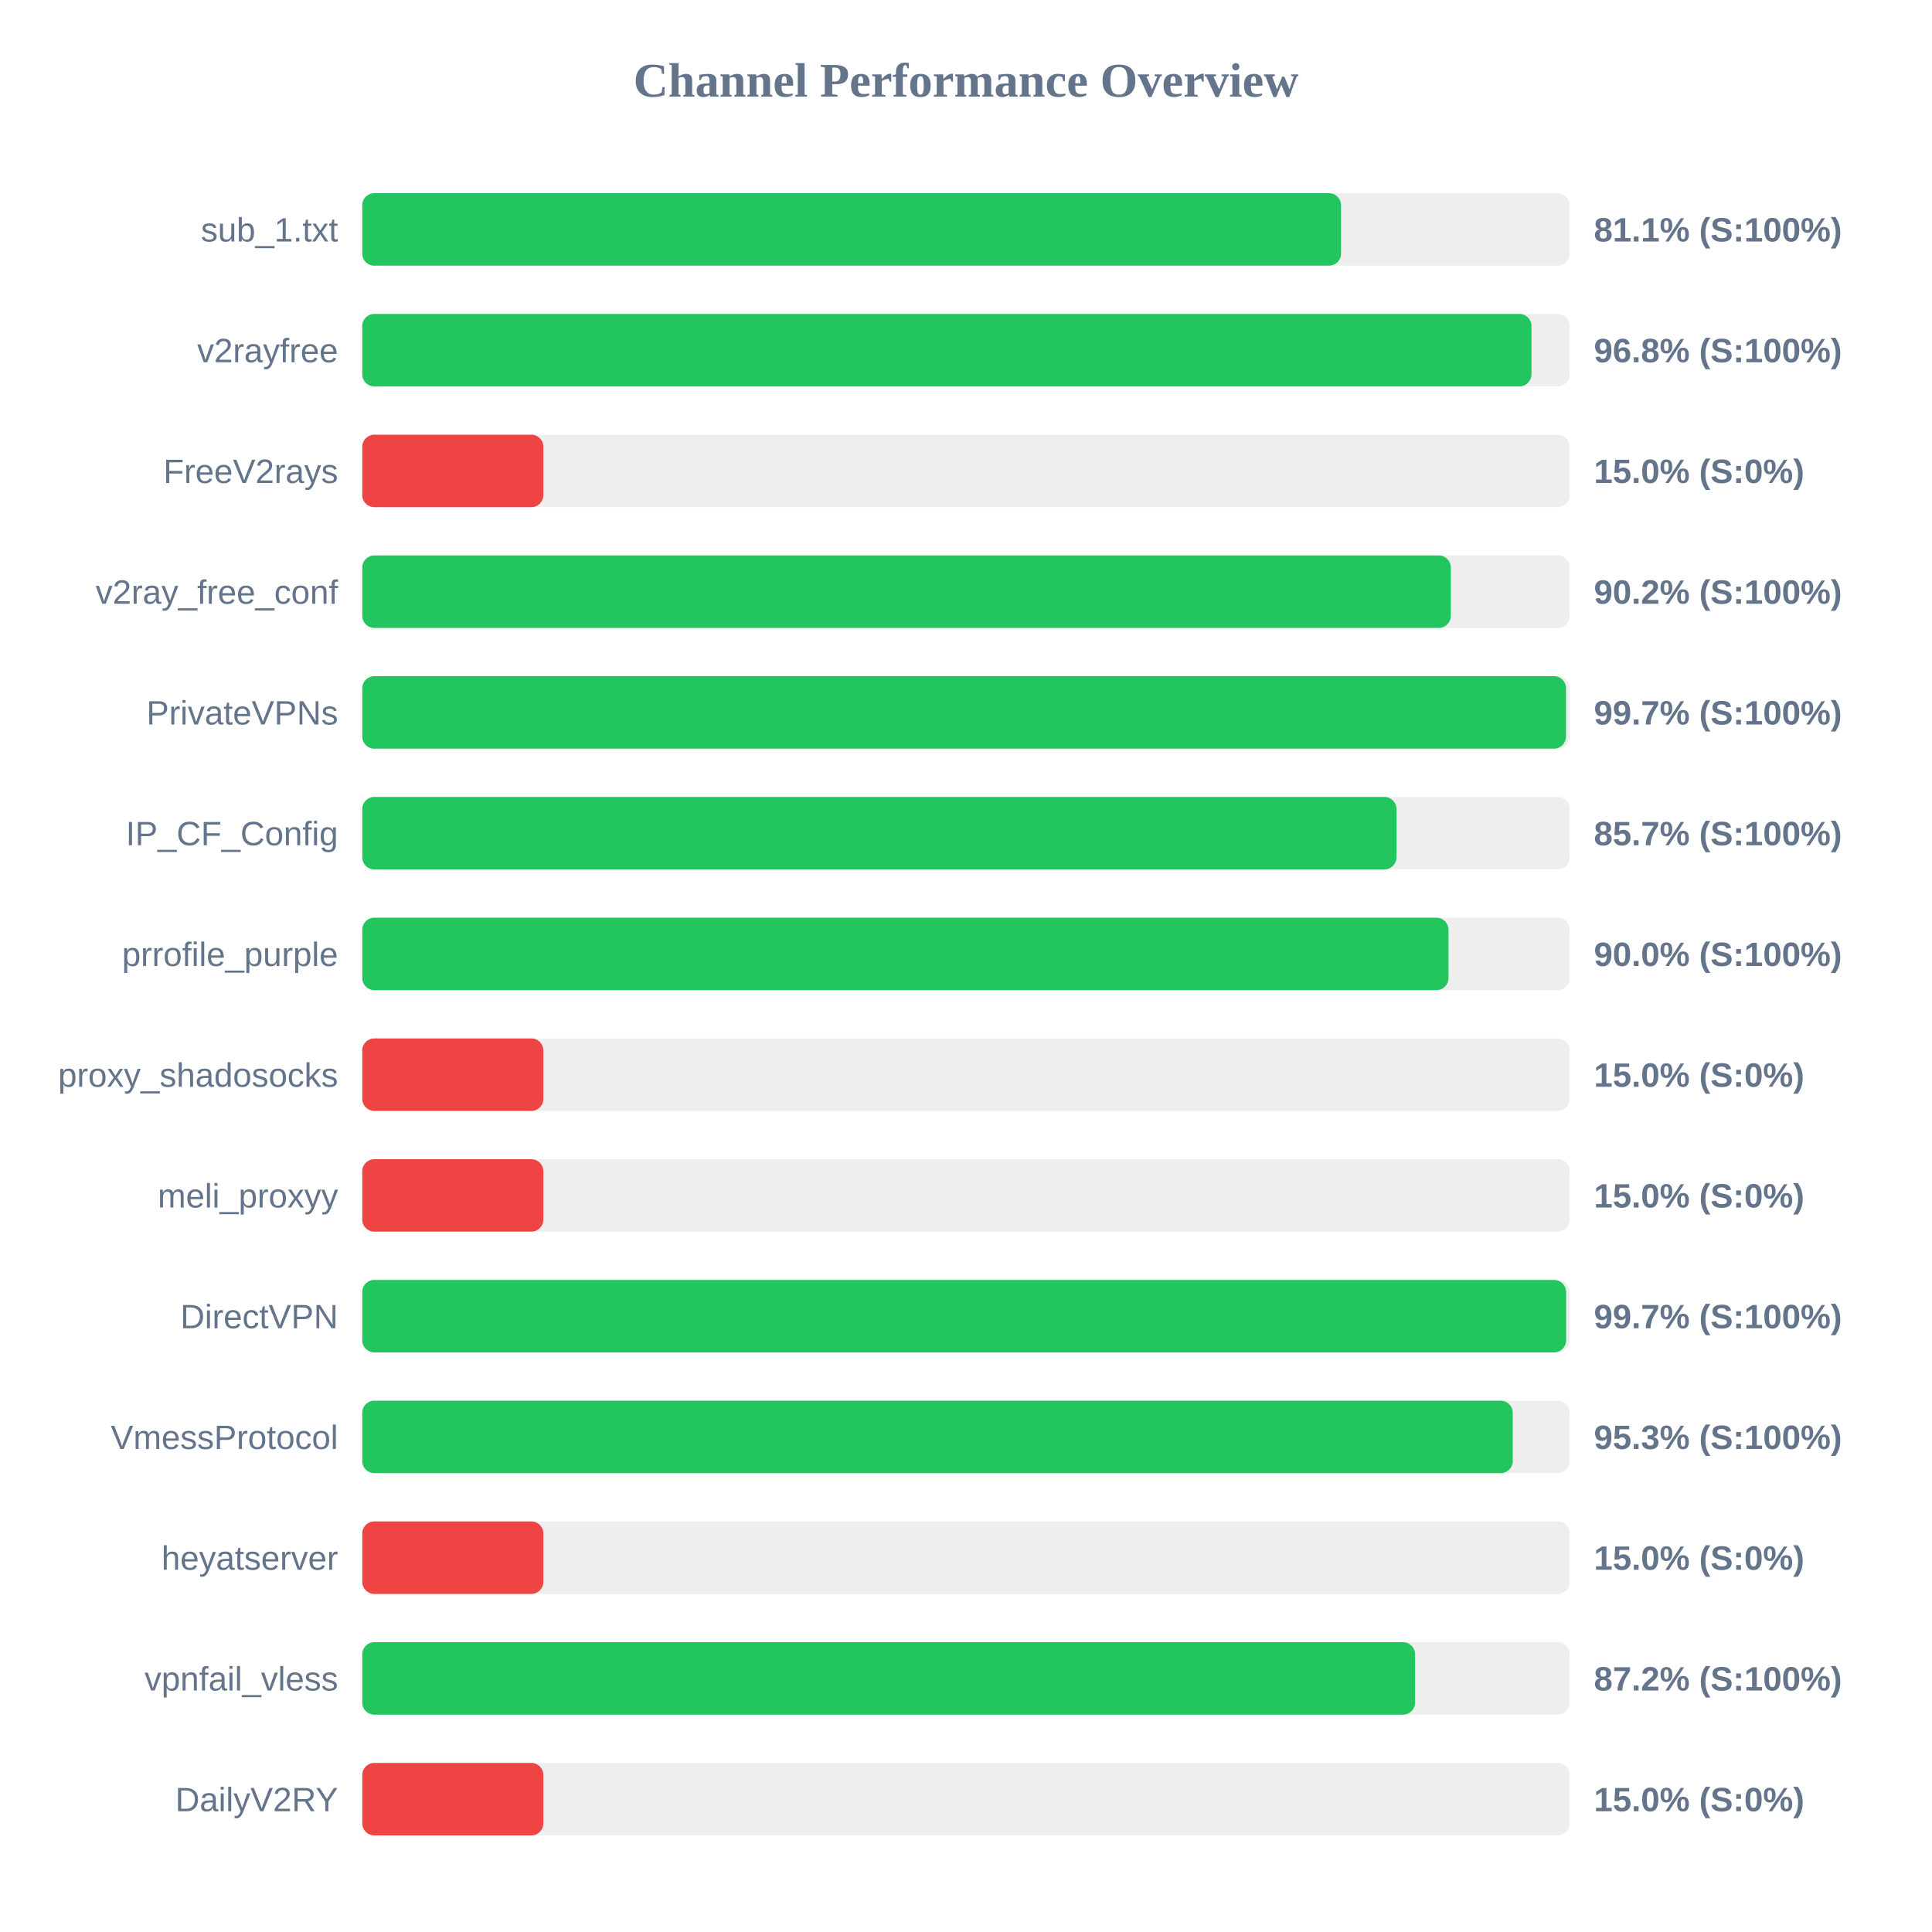
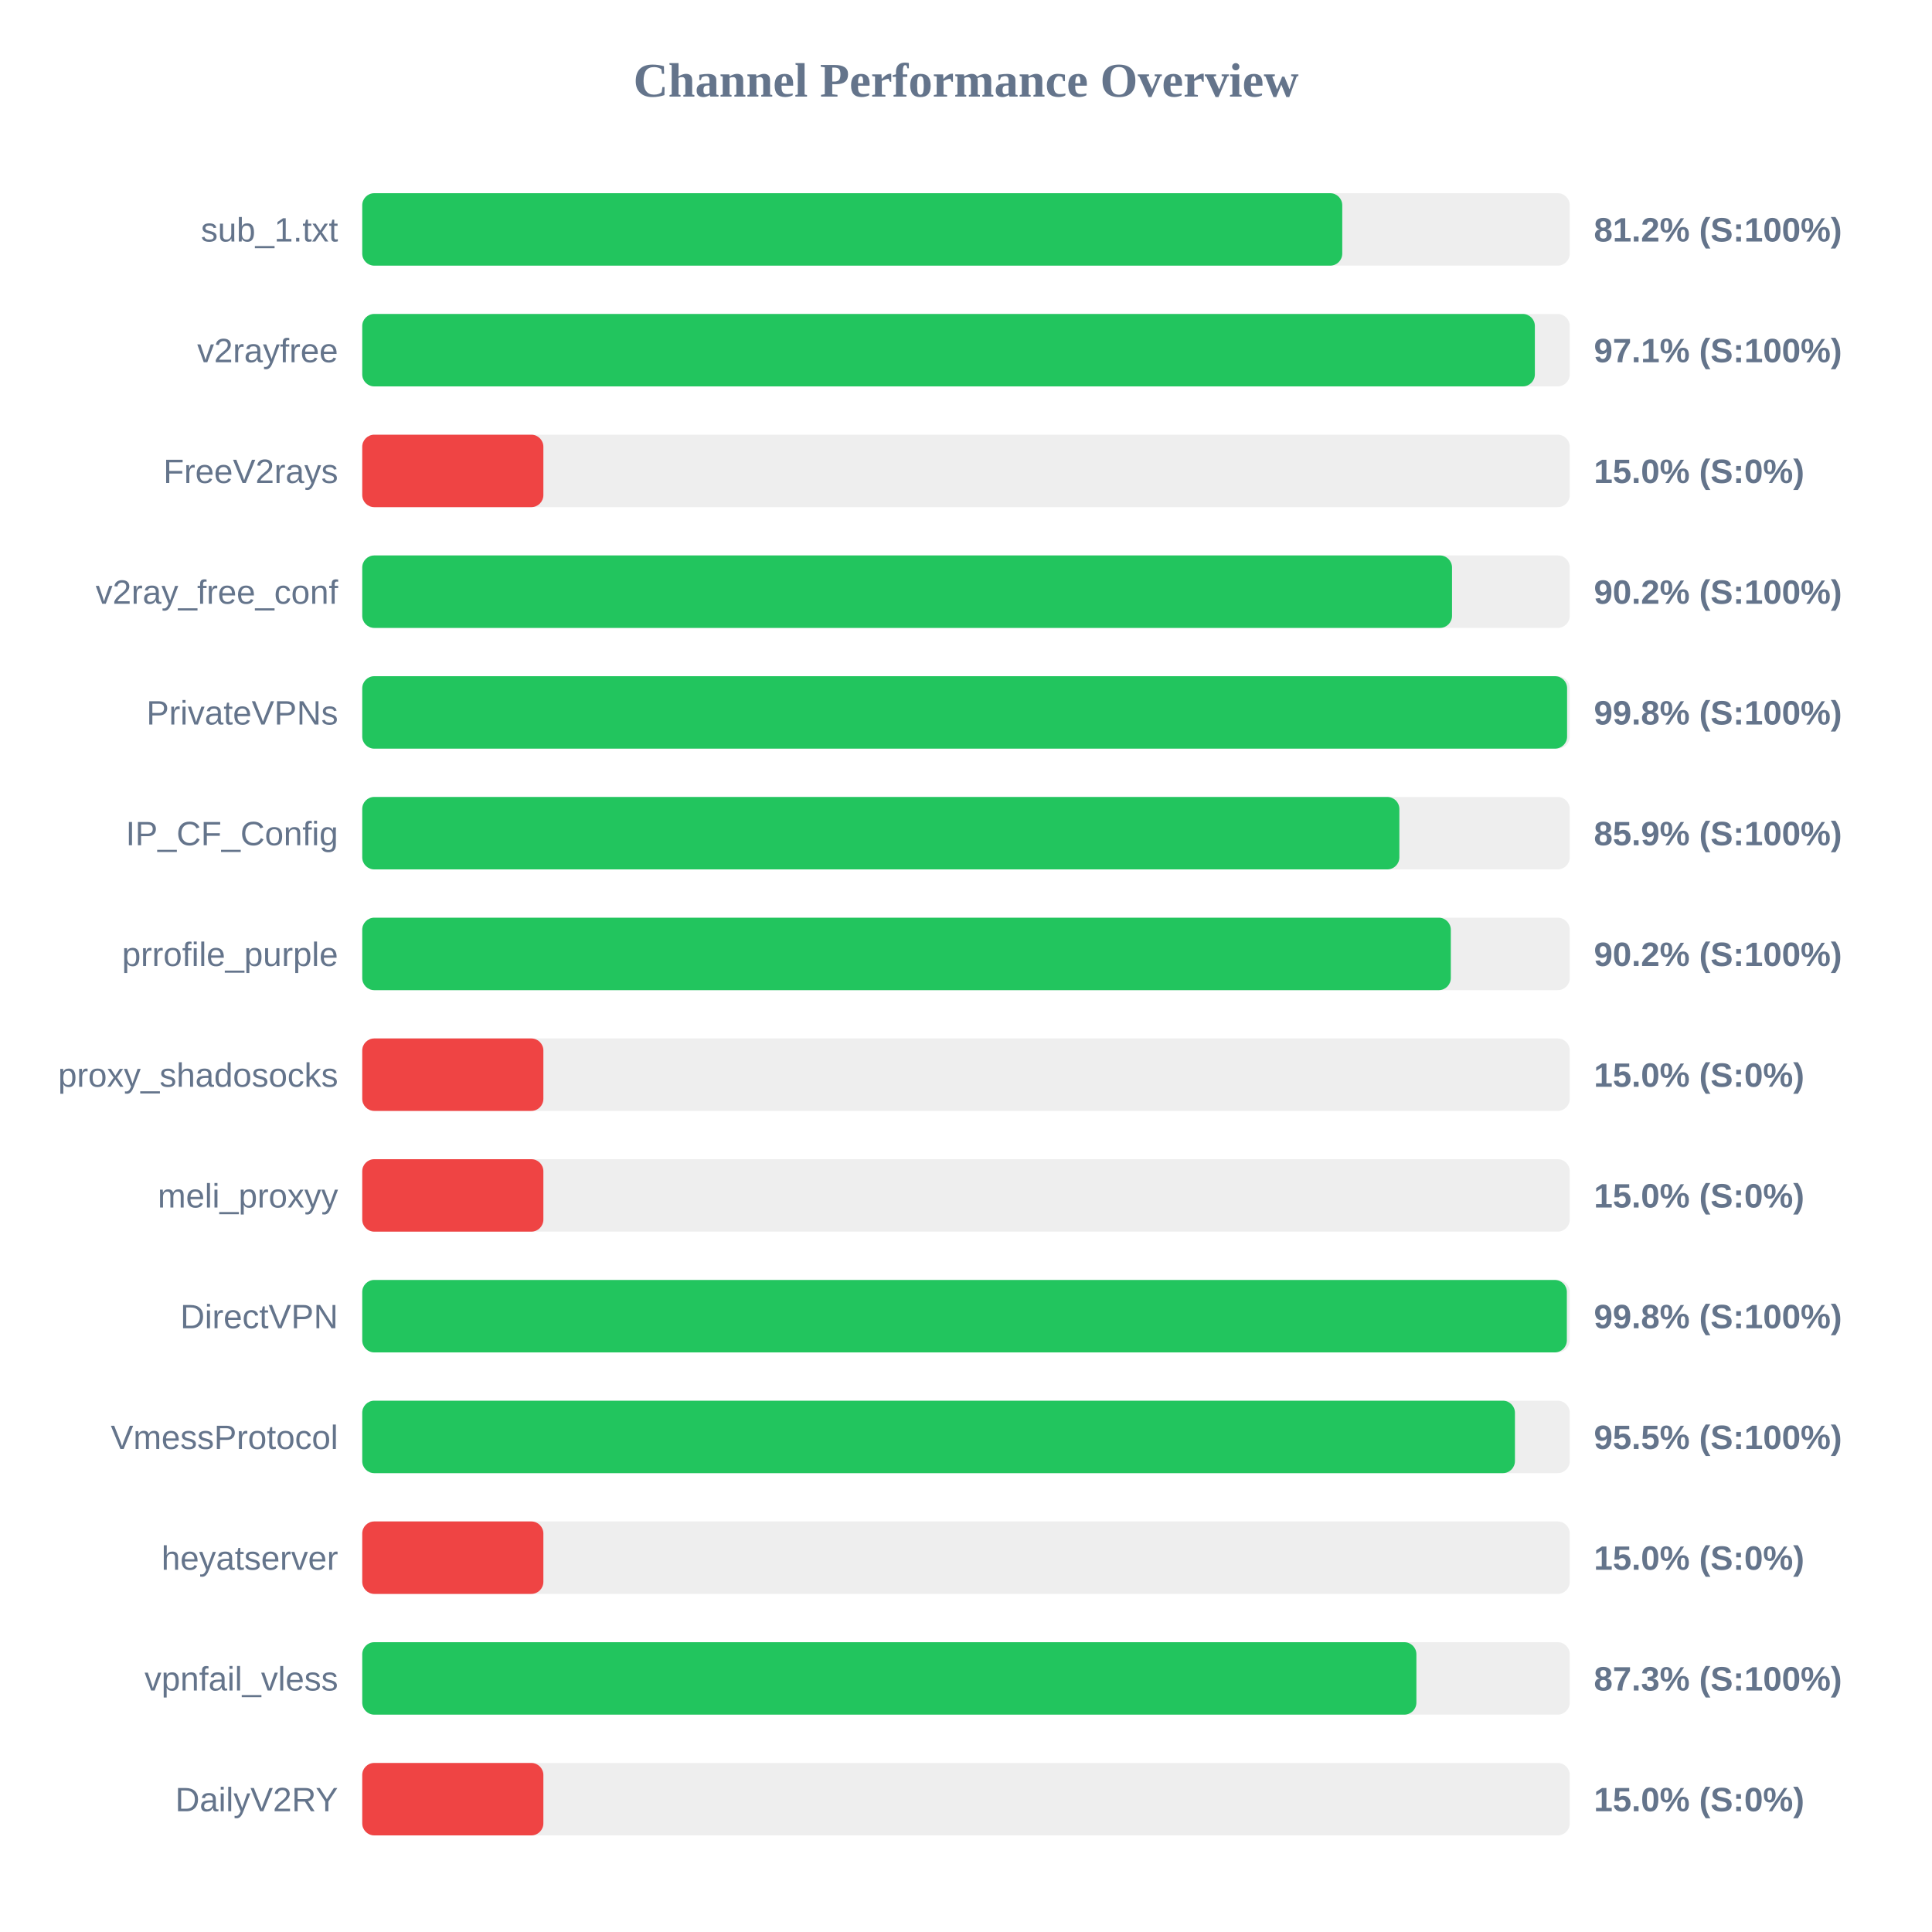
<svg xmlns="http://www.w3.org/2000/svg" width="800" height="800" version="1.1">
  <style>
        .row { font: 14px Arial; fill: #64748b; }
        .score { font: bold 14px Arial; fill: #64748b; }
    </style>
  <text x="400" y="40" text-anchor="middle" font-size="20px" font-weight="bold" fill="#64748b">Channel Performance Overview</text>
  <rect x="150" y="80" width="500" height="30" fill="#eee" rx="5" />
-   <rect x="150" y="80" width="405.3" height="30" fill="#22c55e" rx="5" />
+   <rect x="150" y="80" width="405.8" height="30" fill="#22c55e" rx="5" />
  <text x="140" y="100" text-anchor="end" class="row">sub_1.txt</text>
-   <text x="660" y="100" text-anchor="start" class="score">81.1% (S:100%)</text>
+   <text x="660" y="100" text-anchor="start" class="score">81.2% (S:100%)</text>
  <rect x="150" y="130" width="500" height="30" fill="#eee" rx="5" />
-   <rect x="150" y="130" width="484.15" height="30" fill="#22c55e" rx="5" />
+   <rect x="150" y="130" width="485.55" height="30" fill="#22c55e" rx="5" />
  <text x="140" y="150" text-anchor="end" class="row">v2rayfree</text>
-   <text x="660" y="150" text-anchor="start" class="score">96.8% (S:100%)</text>
+   <text x="660" y="150" text-anchor="start" class="score">97.1% (S:100%)</text>
  <rect x="150" y="180" width="500" height="30" fill="#eee" rx="5" />
  <rect x="150" y="180" width="75.0" height="30" fill="#ef4444" rx="5" />
  <text x="140" y="200" text-anchor="end" class="row">FreeV2rays</text>
  <text x="660" y="200" text-anchor="start" class="score">15.0% (S:0%)</text>
  <rect x="150" y="230" width="500" height="30" fill="#eee" rx="5" />
-   <rect x="150" y="230" width="450.75" height="30" fill="#22c55e" rx="5" />
+   <rect x="150" y="230" width="451.25" height="30" fill="#22c55e" rx="5" />
  <text x="140" y="250" text-anchor="end" class="row">v2ray_free_conf</text>
  <text x="660" y="250" text-anchor="start" class="score">90.2% (S:100%)</text>
  <rect x="150" y="280" width="500" height="30" fill="#eee" rx="5" />
-   <rect x="150" y="280" width="498.45" height="30" fill="#22c55e" rx="5" />
+   <rect x="150" y="280" width="498.9" height="30" fill="#22c55e" rx="5" />
  <text x="140" y="300" text-anchor="end" class="row">PrivateVPNs</text>
-   <text x="660" y="300" text-anchor="start" class="score">99.7% (S:100%)</text>
+   <text x="660" y="300" text-anchor="start" class="score">99.8% (S:100%)</text>
  <rect x="150" y="330" width="500" height="30" fill="#eee" rx="5" />
-   <rect x="150" y="330" width="428.25" height="30" fill="#22c55e" rx="5" />
+   <rect x="150" y="330" width="429.45" height="30" fill="#22c55e" rx="5" />
  <text x="140" y="350" text-anchor="end" class="row">IP_CF_Config</text>
-   <text x="660" y="350" text-anchor="start" class="score">85.7% (S:100%)</text>
+   <text x="660" y="350" text-anchor="start" class="score">85.9% (S:100%)</text>
  <rect x="150" y="380" width="500" height="30" fill="#eee" rx="5" />
-   <rect x="150" y="380" width="449.8" height="30" fill="#22c55e" rx="5" />
+   <rect x="150" y="380" width="450.75" height="30" fill="#22c55e" rx="5" />
  <text x="140" y="400" text-anchor="end" class="row">prrofile_purple</text>
-   <text x="660" y="400" text-anchor="start" class="score">90.0% (S:100%)</text>
+   <text x="660" y="400" text-anchor="start" class="score">90.2% (S:100%)</text>
  <rect x="150" y="430" width="500" height="30" fill="#eee" rx="5" />
  <rect x="150" y="430" width="75.0" height="30" fill="#ef4444" rx="5" />
  <text x="140" y="450" text-anchor="end" class="row">proxy_shadosocks</text>
  <text x="660" y="450" text-anchor="start" class="score">15.0% (S:0%)</text>
  <rect x="150" y="480" width="500" height="30" fill="#eee" rx="5" />
  <rect x="150" y="480" width="75.0" height="30" fill="#ef4444" rx="5" />
  <text x="140" y="500" text-anchor="end" class="row">meli_proxyy</text>
  <text x="660" y="500" text-anchor="start" class="score">15.0% (S:0%)</text>
  <rect x="150" y="530" width="500" height="30" fill="#eee" rx="5" />
-   <rect x="150" y="530" width="498.5" height="30" fill="#22c55e" rx="5" />
+   <rect x="150" y="530" width="498.8" height="30" fill="#22c55e" rx="5" />
  <text x="140" y="550" text-anchor="end" class="row">DirectVPN</text>
-   <text x="660" y="550" text-anchor="start" class="score">99.7% (S:100%)</text>
+   <text x="660" y="550" text-anchor="start" class="score">99.8% (S:100%)</text>
  <rect x="150" y="580" width="500" height="30" fill="#eee" rx="5" />
-   <rect x="150" y="580" width="476.4" height="30" fill="#22c55e" rx="5" />
+   <rect x="150" y="580" width="477.3" height="30" fill="#22c55e" rx="5" />
  <text x="140" y="600" text-anchor="end" class="row">VmessProtocol</text>
-   <text x="660" y="600" text-anchor="start" class="score">95.3% (S:100%)</text>
+   <text x="660" y="600" text-anchor="start" class="score">95.5% (S:100%)</text>
  <rect x="150" y="630" width="500" height="30" fill="#eee" rx="5" />
  <rect x="150" y="630" width="75.0" height="30" fill="#ef4444" rx="5" />
  <text x="140" y="650" text-anchor="end" class="row">heyatserver</text>
  <text x="660" y="650" text-anchor="start" class="score">15.0% (S:0%)</text>
  <rect x="150" y="680" width="500" height="30" fill="#eee" rx="5" />
-   <rect x="150" y="680" width="435.95" height="30" fill="#22c55e" rx="5" />
+   <rect x="150" y="680" width="436.5" height="30" fill="#22c55e" rx="5" />
  <text x="140" y="700" text-anchor="end" class="row">vpnfail_vless</text>
-   <text x="660" y="700" text-anchor="start" class="score">87.2% (S:100%)</text>
+   <text x="660" y="700" text-anchor="start" class="score">87.3% (S:100%)</text>
  <rect x="150" y="730" width="500" height="30" fill="#eee" rx="5" />
  <rect x="150" y="730" width="75.0" height="30" fill="#ef4444" rx="5" />
  <text x="140" y="750" text-anchor="end" class="row">DailyV2RY</text>
  <text x="660" y="750" text-anchor="start" class="score">15.0% (S:0%)</text>
</svg>
